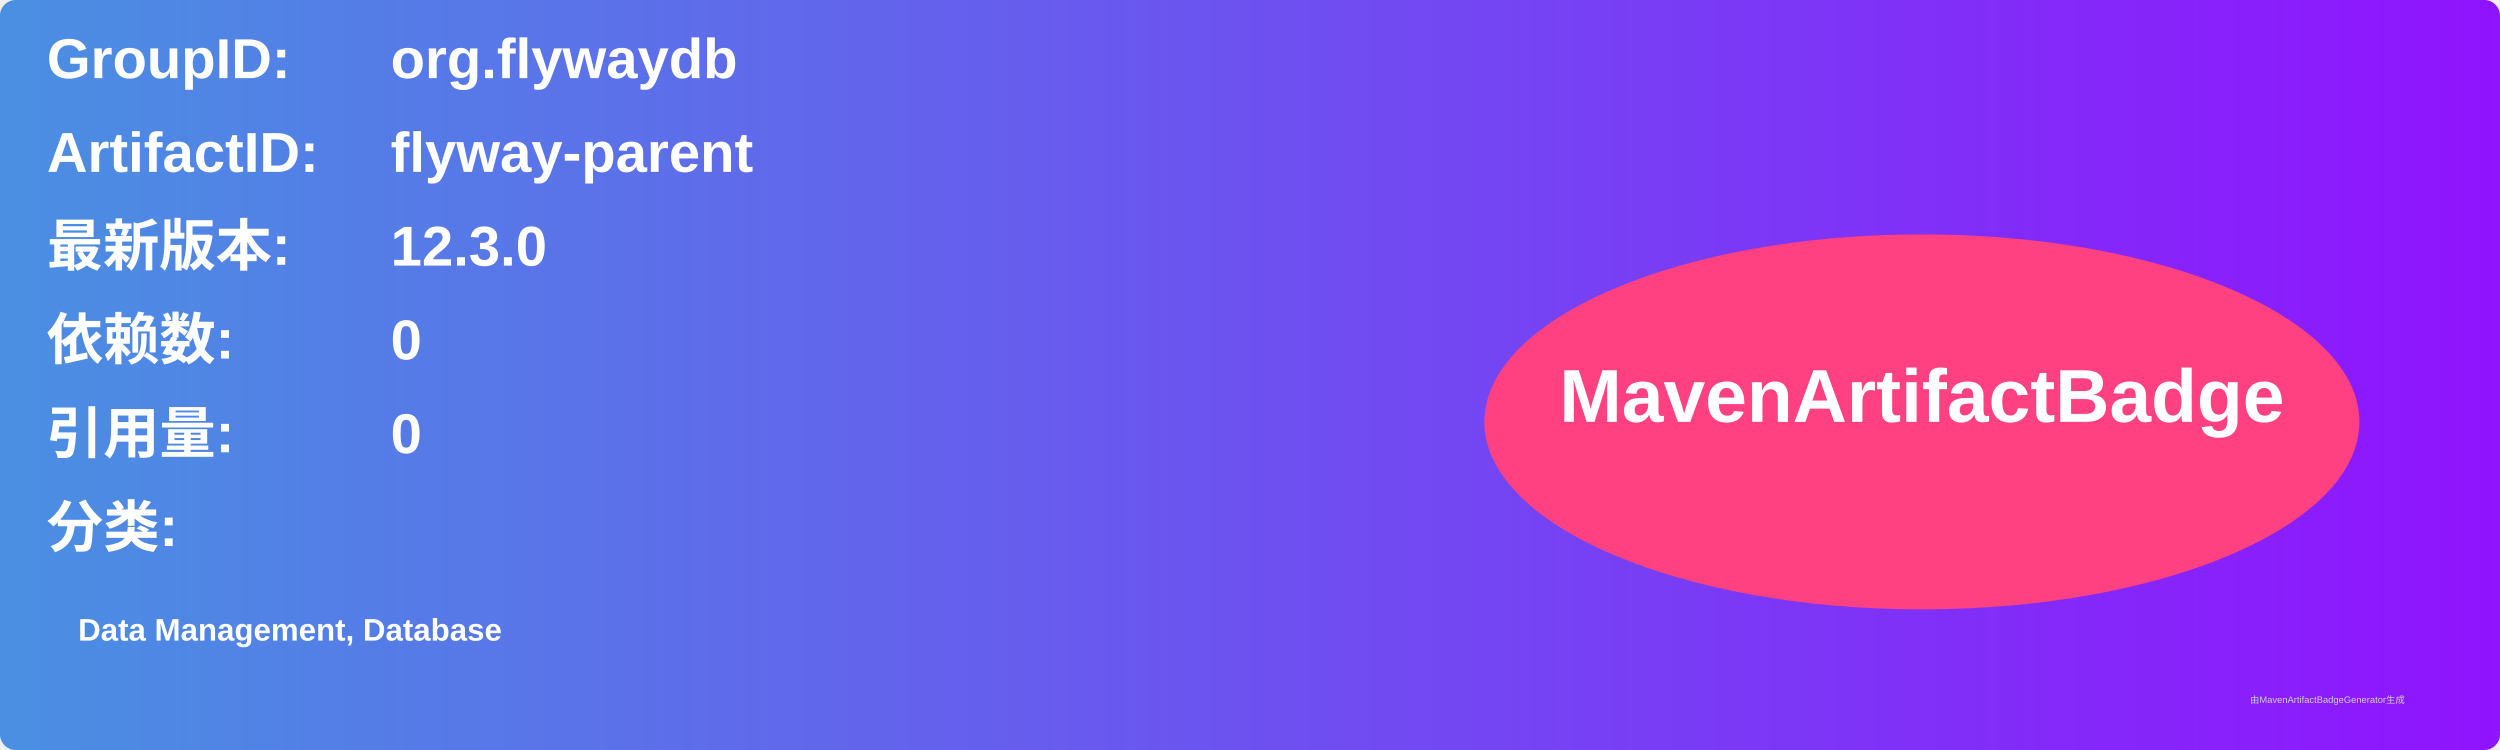
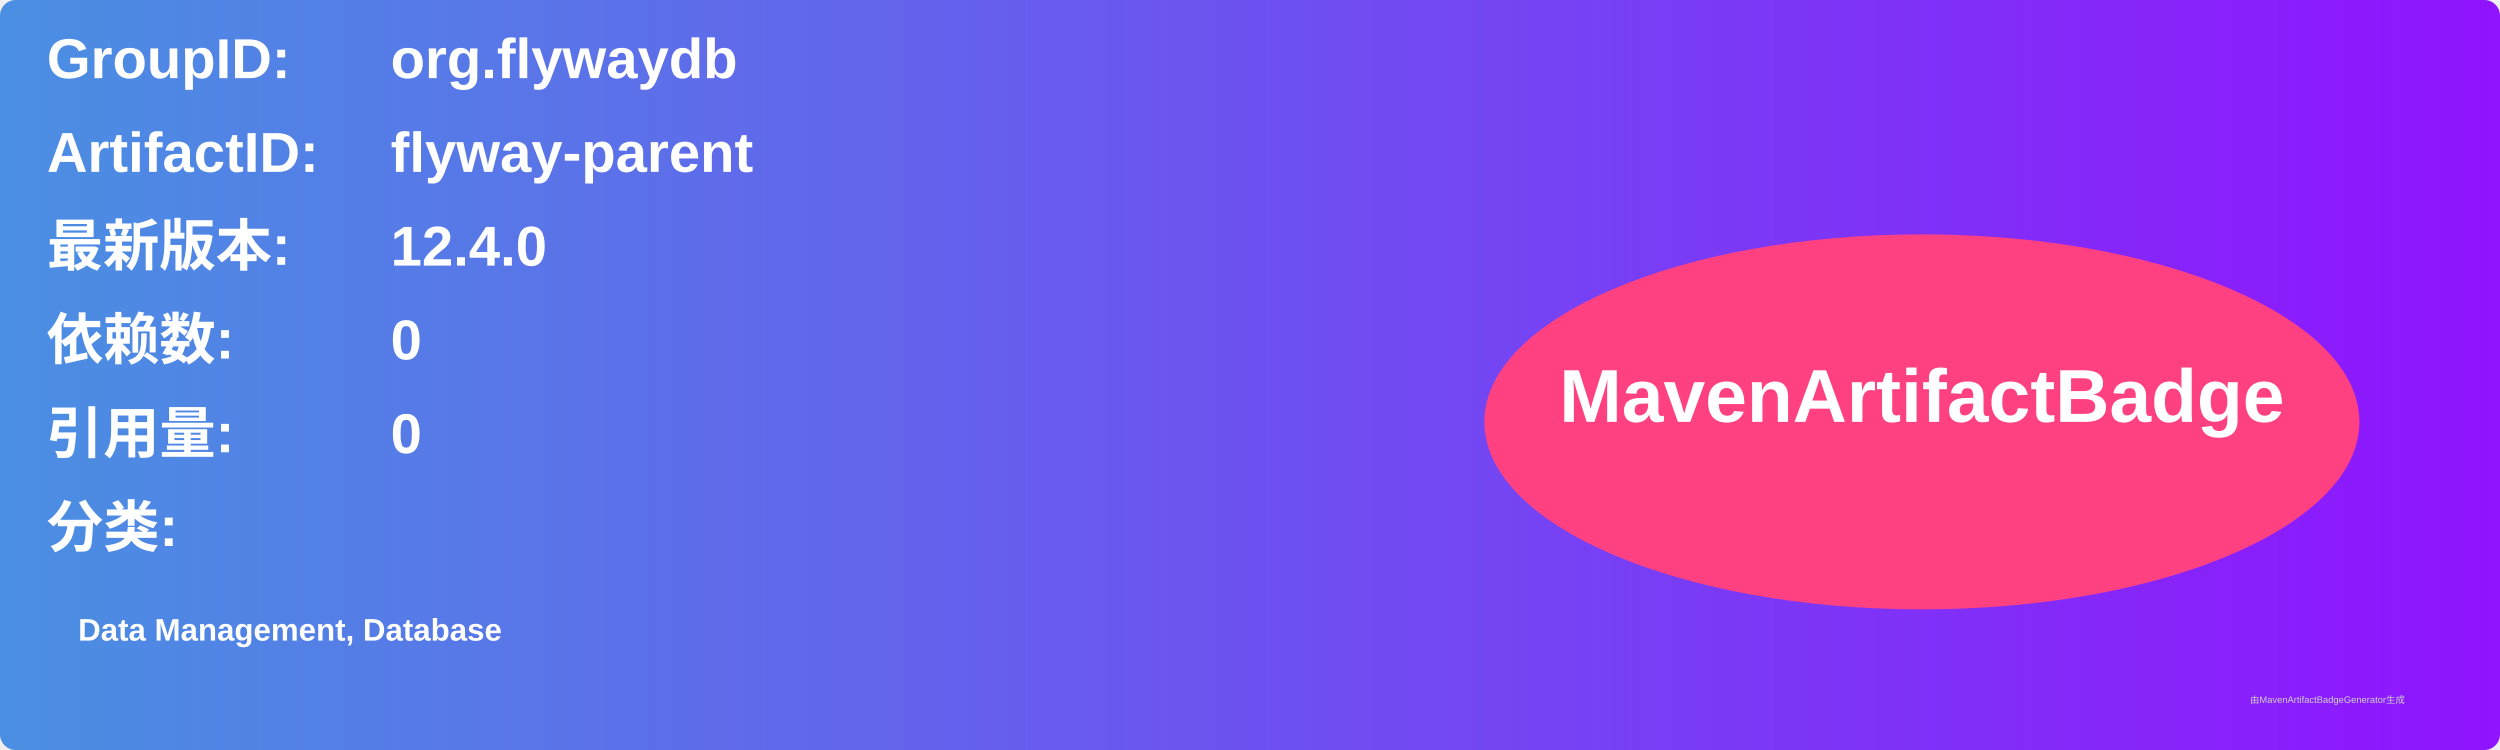
<svg xmlns="http://www.w3.org/2000/svg" width="800" height="240" viewBox="0 0 800 240">
  <linearGradient id="grad" x1="0%" y1="0%" x2="100%" y2="0%">
    <stop offset="0%" stop-color="#4a90e2" />
    <stop offset="100%" stop-color="#9013fe" />
  </linearGradient>
  <rect width="100%" height="100%" rx="5" ry="5" fill="url(#grad)" />
  <g transform="translate(15, 15)">
    <text x="0" y="10" font-family="Arial" font-size="18" fill="white" font-weight="bold" width="260">GroupID:</text>
    <text x="110" y="10" font-family="Arial" font-size="18" fill="white" font-weight="bold" width="460">org.flywaydb</text>
    <text x="0" y="40" font-family="Arial" font-size="18" fill="white" font-weight="bold" width="260">ArtifactID:</text>
    <text x="110" y="40" font-family="Arial" font-size="18" fill="white" font-weight="bold" width="460">flyway-parent</text>
    <text x="0" y="70" font-family="Arial" font-size="18" fill="white" font-weight="bold">最新版本:</text>
    <text x="110" y="70" font-family="Arial" font-size="18" fill="white" font-weight="bold">
-       <tspan font-weight="bold">12.3.0</tspan>
+       <tspan font-weight="bold">12.4.0</tspan>
    </text>
    <text x="0" y="100" font-family="Arial" font-size="18" fill="white" font-weight="bold">依赖数: </text>
    <text x="110" y="100" font-family="Arial" font-size="18" fill="white">
      <tspan font-weight="bold">0</tspan>
    </text>
    <text x="0" y="130" font-family="Arial" font-size="18" fill="white" font-weight="bold">引用量: </text>
    <text x="110" y="130" font-family="Arial" font-size="18" fill="white">
      <tspan font-weight="bold">0</tspan>
    </text>
    <text x="0" y="160" font-family="Arial" font-size="18" fill="white" font-weight="bold">分类:</text>
    <text x="10" y="190" font-family="Arial" font-size="10" fill="white">
      <tspan font-weight="bold">Data Management, Database</tspan>
    </text>
    <ellipse cx="600" cy="120" rx="140" ry="60" fill="#ff4081" />
    <text x="600" y="120" text-anchor="middle" font-family="Arial" font-size="24" fill="white" font-weight="bold">MavenArtifactBadge</text>
  </g>
  <text x="720" y="225" font-family="Arial" font-size="3" fill="#d0d0d0">由MavenArtifactBadgeGenerator生成</text>
</svg>
